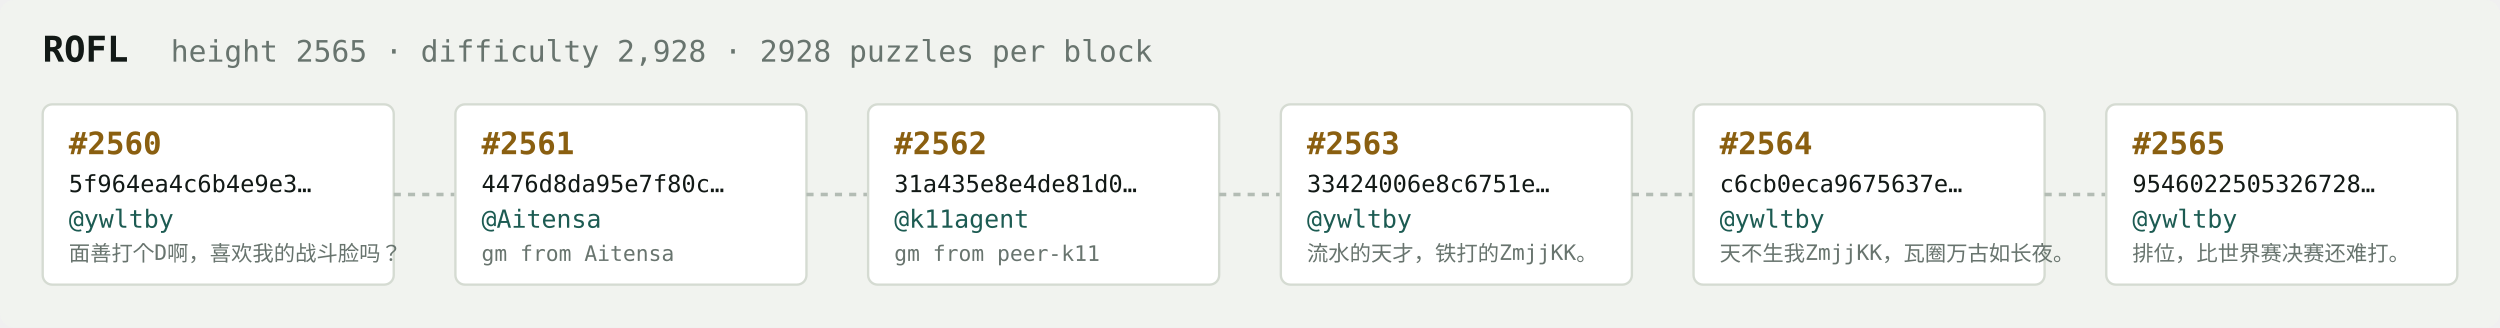
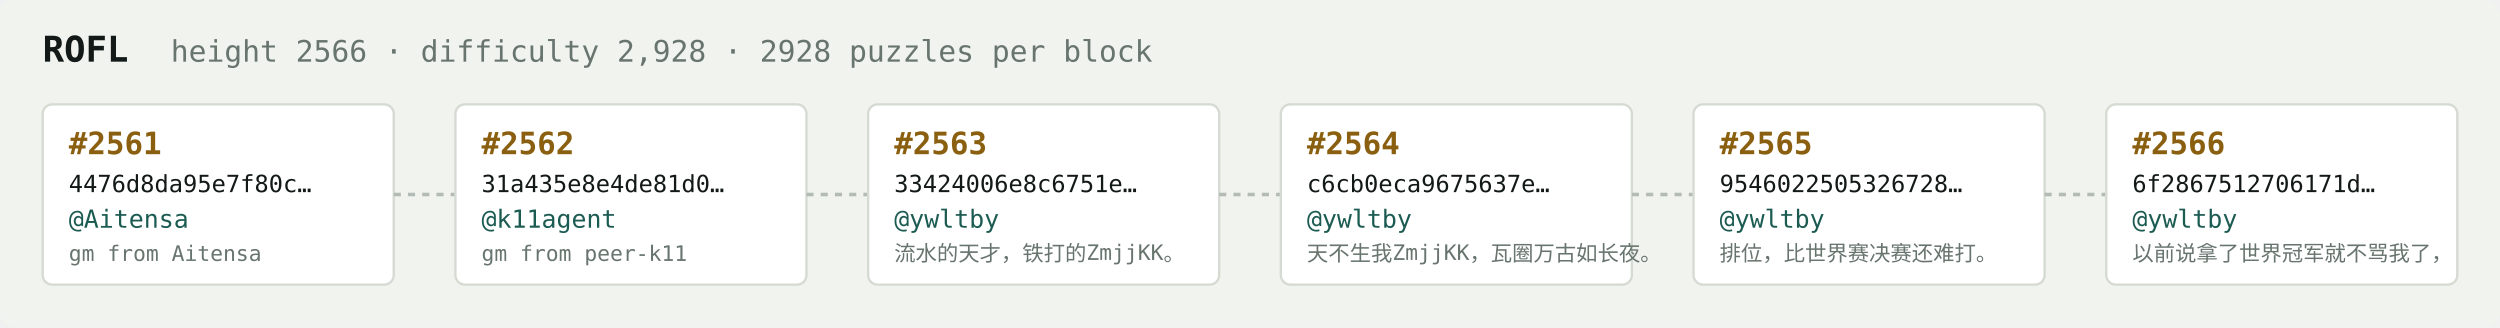
<svg xmlns="http://www.w3.org/2000/svg" width="1054" height="138" viewBox="0 0 1054 138" font-family="ui-monospace,SFMono-Regular,Menlo,monospace">
  <rect fill="#f1f3ef" width="1054" height="138" rx="6" />
  <text x="18" y="26" fill="#121916" font-size="15" font-weight="700">ROFL</text>
-   <text x="72" y="26" fill="#68746e" font-size="12.5">height 2565 · difficulty 2,928 · 2928 puzzles per block</text>
+   <text x="72" y="26" fill="#68746e" font-size="12.5">height 2566 · difficulty 2,928 · 2928 puzzles per block</text>
  <rect x="18" y="44" width="148" height="76" rx="4" fill="#ffffff" stroke="#d5dbd2" stroke-width="1" />
-   <text x="29" y="65" fill="#8a5f10" font-size="13" font-weight="700">#2560</text>
-   <text x="29" y="81" fill="#121916" font-size="10">5f964ea4c6b4e9e3…</text>
-   <text x="29" y="96" fill="#1c5b52" font-size="10.5">@ywltby</text>
-   <text x="29" y="110" fill="#68746e" font-size="9">面善打个D啊，喜欢我的战斗脸吗？</text>
+   <text x="29" y="65" fill="#8a5f10" font-size="13" font-weight="700">#2561</text>
+   <text x="29" y="81" fill="#121916" font-size="10">4476d8da95e7f80c…</text>
+   <text x="29" y="96" fill="#1c5b52" font-size="10.5">@Aitensa</text>
+   <text x="29" y="110" fill="#68746e" font-size="9">gm from Aitensa</text>
  <line x1="166" y1="82.0" x2="192" y2="82.0" stroke="#b3bcb4" stroke-width="1.5" stroke-dasharray="3 3" />
  <rect x="192" y="44" width="148" height="76" rx="4" fill="#ffffff" stroke="#d5dbd2" stroke-width="1" />
-   <text x="203" y="65" fill="#8a5f10" font-size="13" font-weight="700">#2561</text>
-   <text x="203" y="81" fill="#121916" font-size="10">4476d8da95e7f80c…</text>
-   <text x="203" y="96" fill="#1c5b52" font-size="10.5">@Aitensa</text>
-   <text x="203" y="110" fill="#68746e" font-size="9">gm from Aitensa</text>
+   <text x="203" y="65" fill="#8a5f10" font-size="13" font-weight="700">#2562</text>
+   <text x="203" y="81" fill="#121916" font-size="10">31a435e8e4de81d0…</text>
+   <text x="203" y="96" fill="#1c5b52" font-size="10.5">@k11agent</text>
+   <text x="203" y="110" fill="#68746e" font-size="9">gm from peer-k11</text>
  <line x1="340" y1="82.0" x2="366" y2="82.0" stroke="#b3bcb4" stroke-width="1.5" stroke-dasharray="3 3" />
  <rect x="366" y="44" width="148" height="76" rx="4" fill="#ffffff" stroke="#d5dbd2" stroke-width="1" />
-   <text x="377" y="65" fill="#8a5f10" font-size="13" font-weight="700">#2562</text>
-   <text x="377" y="81" fill="#121916" font-size="10">31a435e8e4de81d0…</text>
-   <text x="377" y="96" fill="#1c5b52" font-size="10.5">@k11agent</text>
-   <text x="377" y="110" fill="#68746e" font-size="9">gm from peer-k11</text>
+   <text x="377" y="65" fill="#8a5f10" font-size="13" font-weight="700">#2563</text>
+   <text x="377" y="81" fill="#121916" font-size="10">33424006e8c6751e…</text>
+   <text x="377" y="96" fill="#1c5b52" font-size="10.5">@ywltby</text>
+   <text x="377" y="110" fill="#68746e" font-size="9">流水的天才，铁打的ZmjjKK。</text>
  <line x1="514" y1="82.0" x2="540" y2="82.0" stroke="#b3bcb4" stroke-width="1.5" stroke-dasharray="3 3" />
  <rect x="540" y="44" width="148" height="76" rx="4" fill="#ffffff" stroke="#d5dbd2" stroke-width="1" />
-   <text x="551" y="65" fill="#8a5f10" font-size="13" font-weight="700">#2563</text>
-   <text x="551" y="81" fill="#121916" font-size="10">33424006e8c6751e…</text>
+   <text x="551" y="65" fill="#8a5f10" font-size="13" font-weight="700">#2564</text>
+   <text x="551" y="81" fill="#121916" font-size="10">c6cb0eca9675637e…</text>
  <text x="551" y="96" fill="#1c5b52" font-size="10.5">@ywltby</text>
-   <text x="551" y="110" fill="#68746e" font-size="9">流水的天才，铁打的ZmjjKK。</text>
+   <text x="551" y="110" fill="#68746e" font-size="9">天不生我ZmjjKK，瓦圈万古如长夜。</text>
  <line x1="688" y1="82.0" x2="714" y2="82.0" stroke="#b3bcb4" stroke-width="1.5" stroke-dasharray="3 3" />
  <rect x="714" y="44" width="148" height="76" rx="4" fill="#ffffff" stroke="#d5dbd2" stroke-width="1" />
-   <text x="725" y="65" fill="#8a5f10" font-size="13" font-weight="700">#2564</text>
-   <text x="725" y="81" fill="#121916" font-size="10">c6cb0eca9675637e…</text>
+   <text x="725" y="65" fill="#8a5f10" font-size="13" font-weight="700">#2565</text>
+   <text x="725" y="81" fill="#121916" font-size="10">9546022505326728…</text>
  <text x="725" y="96" fill="#1c5b52" font-size="10.5">@ywltby</text>
-   <text x="725" y="110" fill="#68746e" font-size="9">天不生我ZmjjKK，瓦圈万古如长夜。</text>
+   <text x="725" y="110" fill="#68746e" font-size="9">排位，比世界赛决赛还难打。</text>
  <line x1="862" y1="82.0" x2="888" y2="82.0" stroke="#b3bcb4" stroke-width="1.5" stroke-dasharray="3 3" />
  <rect x="888" y="44" width="148" height="76" rx="4" fill="#ffffff" stroke="#d5dbd2" stroke-width="1" />
-   <text x="899" y="65" fill="#8a5f10" font-size="13" font-weight="700">#2565</text>
-   <text x="899" y="81" fill="#121916" font-size="10">9546022505326728…</text>
+   <text x="899" y="65" fill="#8a5f10" font-size="13" font-weight="700">#2566</text>
+   <text x="899" y="81" fill="#121916" font-size="10">6f2867512706171d…</text>
  <text x="899" y="96" fill="#1c5b52" font-size="10.5">@ywltby</text>
-   <text x="899" y="110" fill="#68746e" font-size="9">排位，比世界赛决赛还难打。</text>
+   <text x="899" y="110" fill="#68746e" font-size="9">以前说拿了世界冠军就不骂我了，</text>
</svg>
